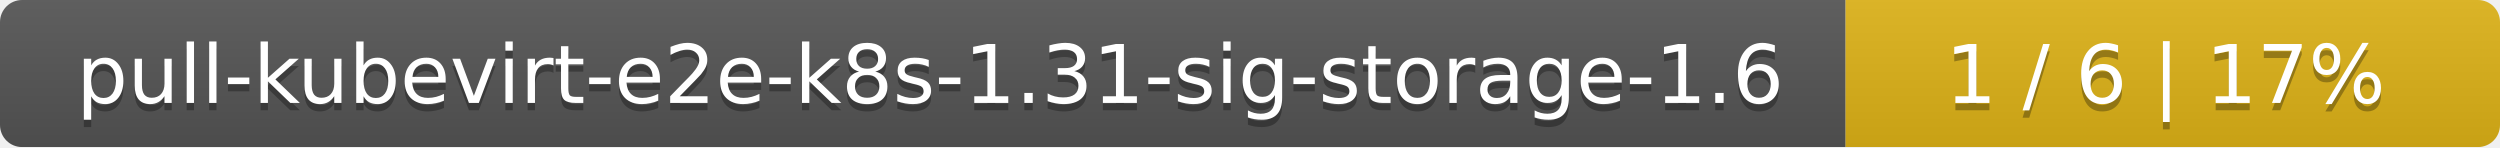
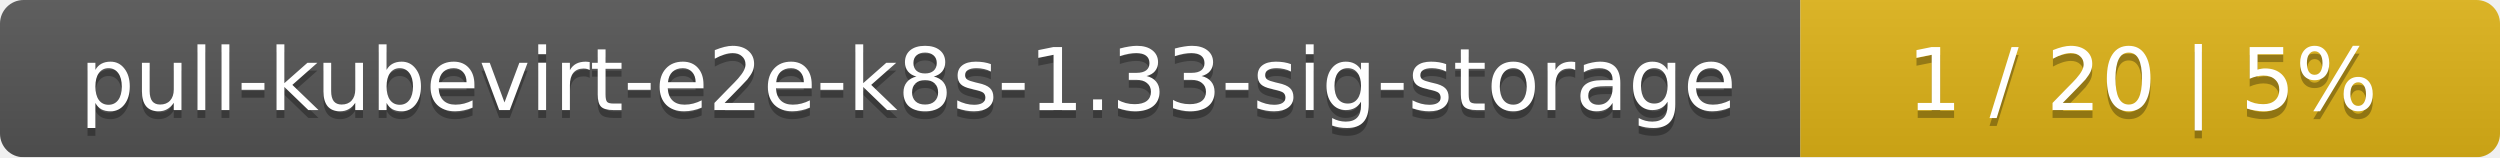
- <svg xmlns="http://www.w3.org/2000/svg" width="340" height="20">
+ <svg xmlns="http://www.w3.org/2000/svg" width="318" height="20">
  <linearGradient id="smooth" x2="0" y2="100%">
    <stop offset="0" stop-color="#bbb" stop-opacity=".1" />
    <stop offset="1" stop-opacity=".1" />
  </linearGradient>
  <mask id="round">
-     <rect width="340" height="20" rx="3" fill="#fff" />
+     <rect width="318" height="20" rx="3" fill="#fff" />
  </mask>
  <g mask="url(#round)">
-     <rect width="251" height="20" fill="#555" />
-     <rect x="251" width="89" height="20" fill="#dfb317" />
-     <rect width="340" height="20" fill="url(#smooth)" />
+     <rect width="229" height="20" fill="#555" />
+     <rect x="229" width="89" height="20" fill="#dfb317" />
+     <rect width="318" height="20" fill="url(#smooth)" />
  </g>
  <g fill="#fff" text-anchor="middle" font-family="DejaVu Sans,Verdana,Geneva,sans-serif" font-size="11">
-     <text x="126.5" y="15" fill="#010101" fill-opacity=".3">pull-kubevirt-e2e-k8s-1.31-sig-storage-1.6</text>
-     <text x="126.5" y="14">pull-kubevirt-e2e-k8s-1.31-sig-storage-1.6</text>
-     <text x="294.5" y="15" fill="#010101" fill-opacity=".3">1 / 6    |    17%</text>
-     <text x="294.5" y="14">1 / 6    |    17%</text>
+     <text x="115.5" y="15" fill="#010101" fill-opacity=".3">pull-kubevirt-e2e-k8s-1.33-sig-storage</text>
+     <text x="115.5" y="14">pull-kubevirt-e2e-k8s-1.33-sig-storage</text>
+     <text x="272.5" y="15" fill="#010101" fill-opacity=".3">1 / 20    |    5%</text>
+     <text x="272.5" y="14">1 / 20    |    5%</text>
  </g>
</svg>
